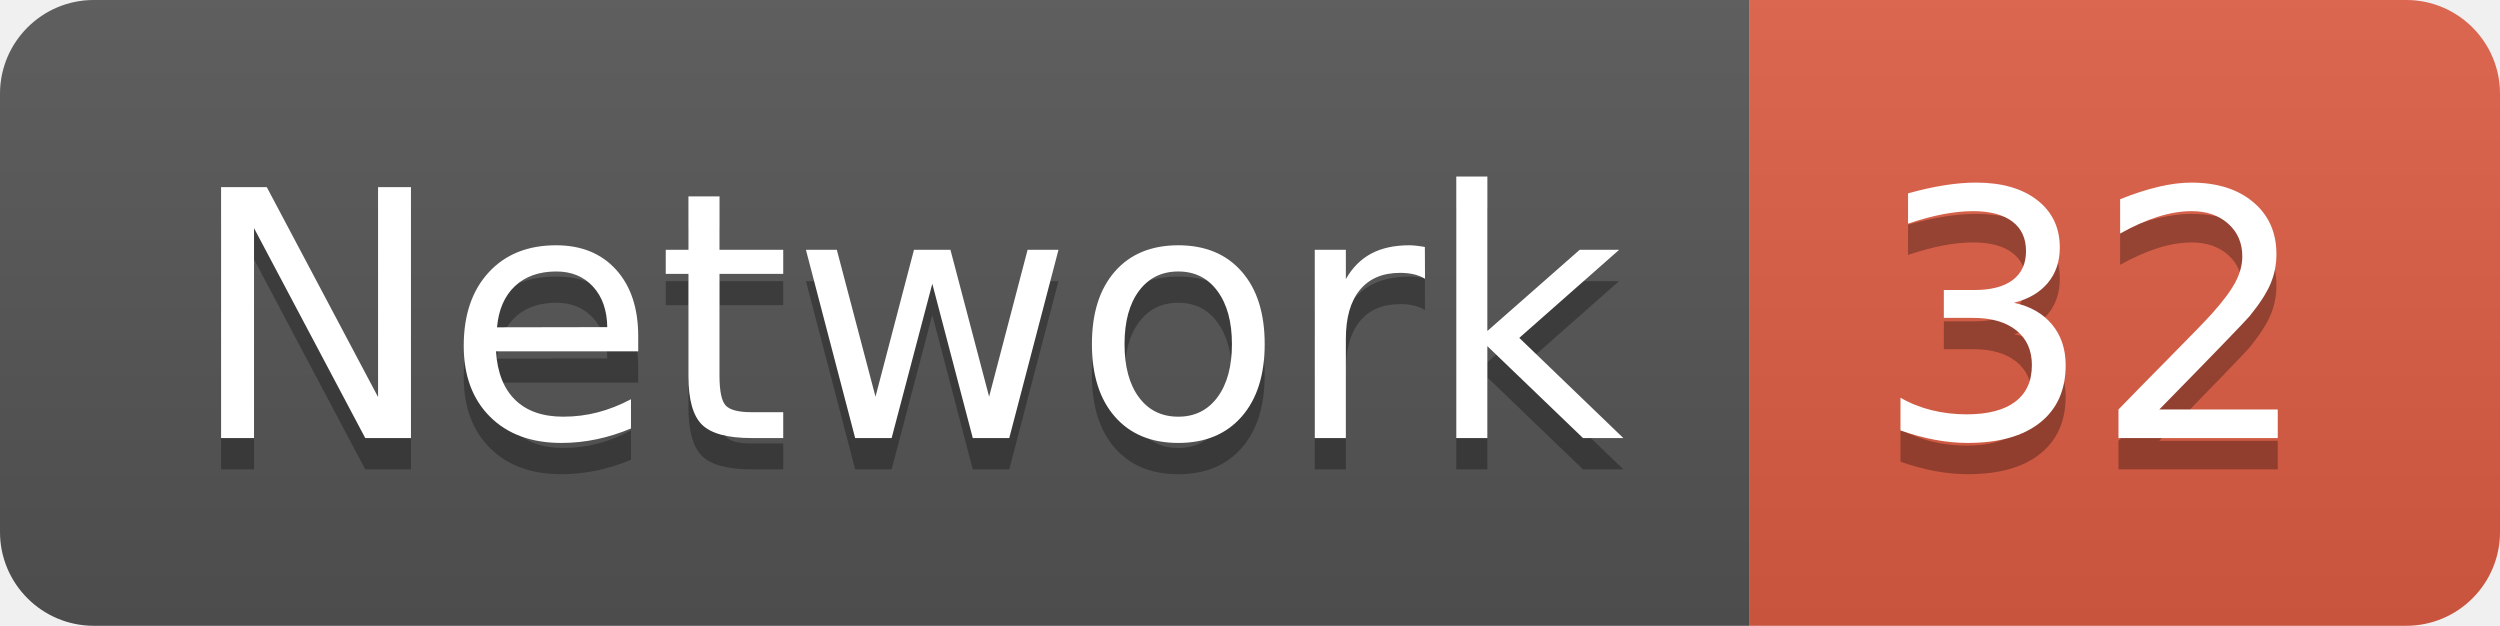
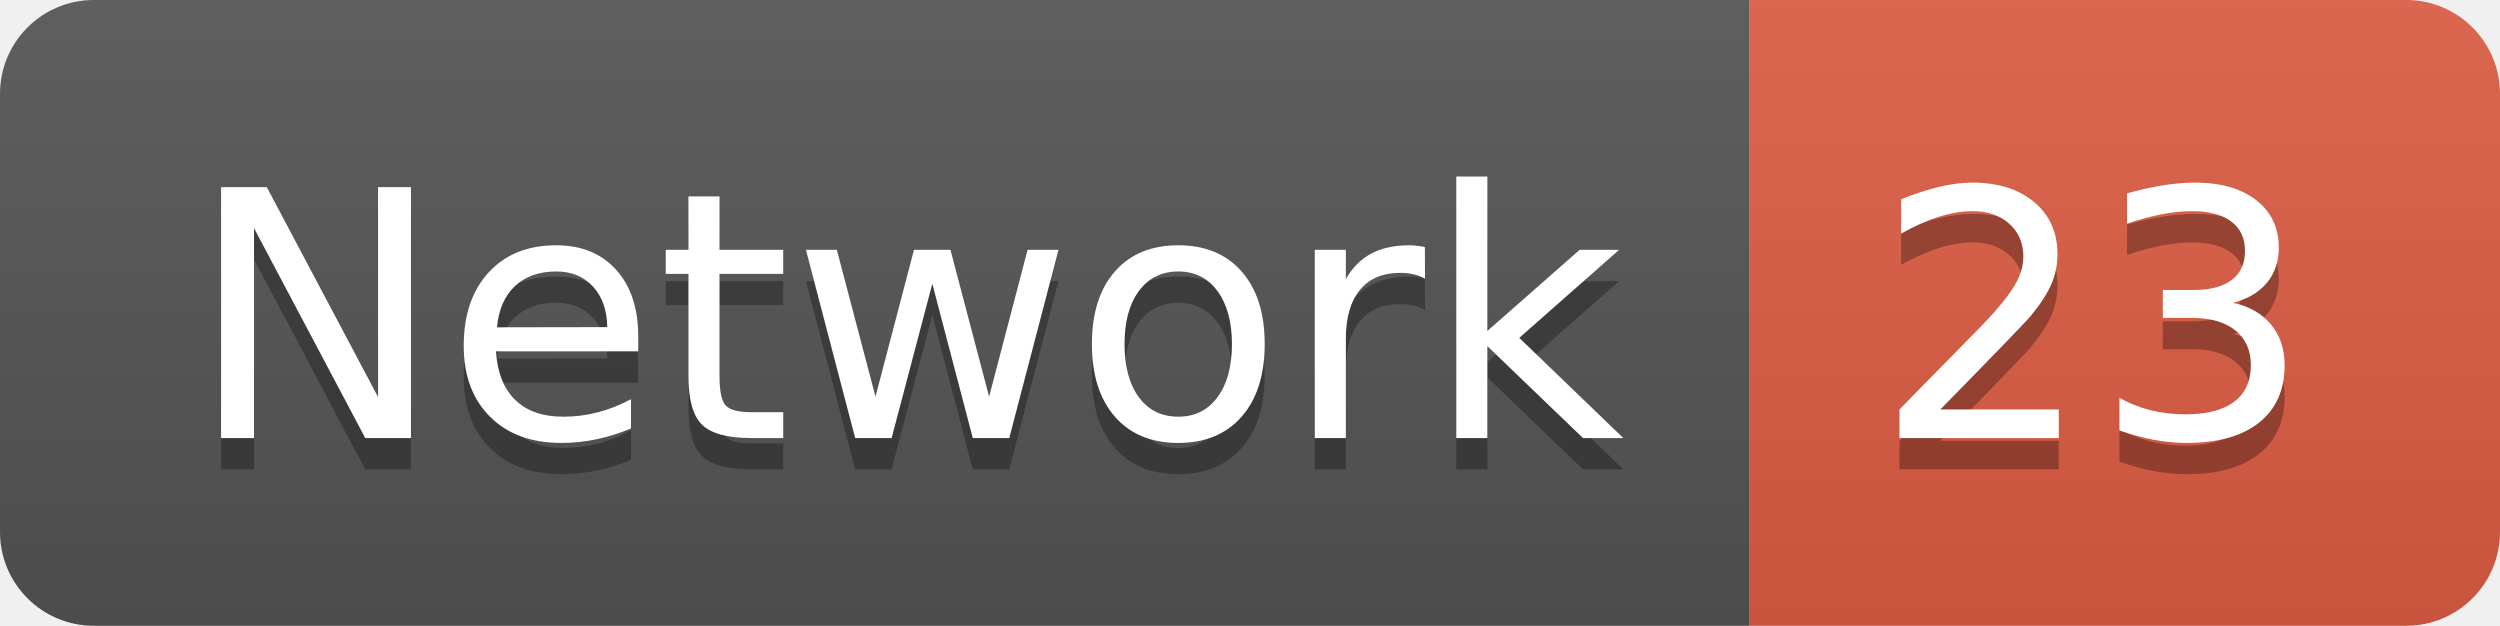
<svg xmlns="http://www.w3.org/2000/svg" width="79.9" height="20">
  <linearGradient id="smooth" x2="0" y2="100%">
    <stop offset="0" stop-color="#bbb" stop-opacity=".1" />
    <stop offset="1" stop-opacity=".1" />
  </linearGradient>
  <clipPath id="round">
    <rect width="79.9" height="20" rx="3" fill="#fff" />
  </clipPath>
  <g clip-path="url(#round)">
    <rect width="55.9" height="20" fill="#555" />
    <rect x="55.9" width="24.0" height="20" fill="#e05d44" />
    <rect width="79.9" height="20" fill="url(#smooth)" />
  </g>
  <g fill="#fff" text-anchor="middle" font-family="DejaVu Sans,Verdana,Geneva,sans-serif" font-size="110">
    <text x="289.5" y="150" fill="#010101" fill-opacity=".3" transform="scale(0.1)" textLength="459.0" lengthAdjust="spacing">Network</text>
    <text x="289.5" y="140" transform="scale(0.1)" textLength="459.0" lengthAdjust="spacing">Network</text>
-     <text x="669.0" y="150" fill="#010101" fill-opacity=".3" transform="scale(0.1)" textLength="140.0" lengthAdjust="spacing">32</text>
-     <text x="669.0" y="140" transform="scale(0.1)" textLength="140.0" lengthAdjust="spacing">32</text>
+     <text x="669.0" y="150" fill="#010101" fill-opacity=".3" transform="scale(0.1)" textLength="140.0" lengthAdjust="spacing">23</text>
+     <text x="669.0" y="140" transform="scale(0.1)" textLength="140.0" lengthAdjust="spacing">23</text>
  </g>
</svg>
